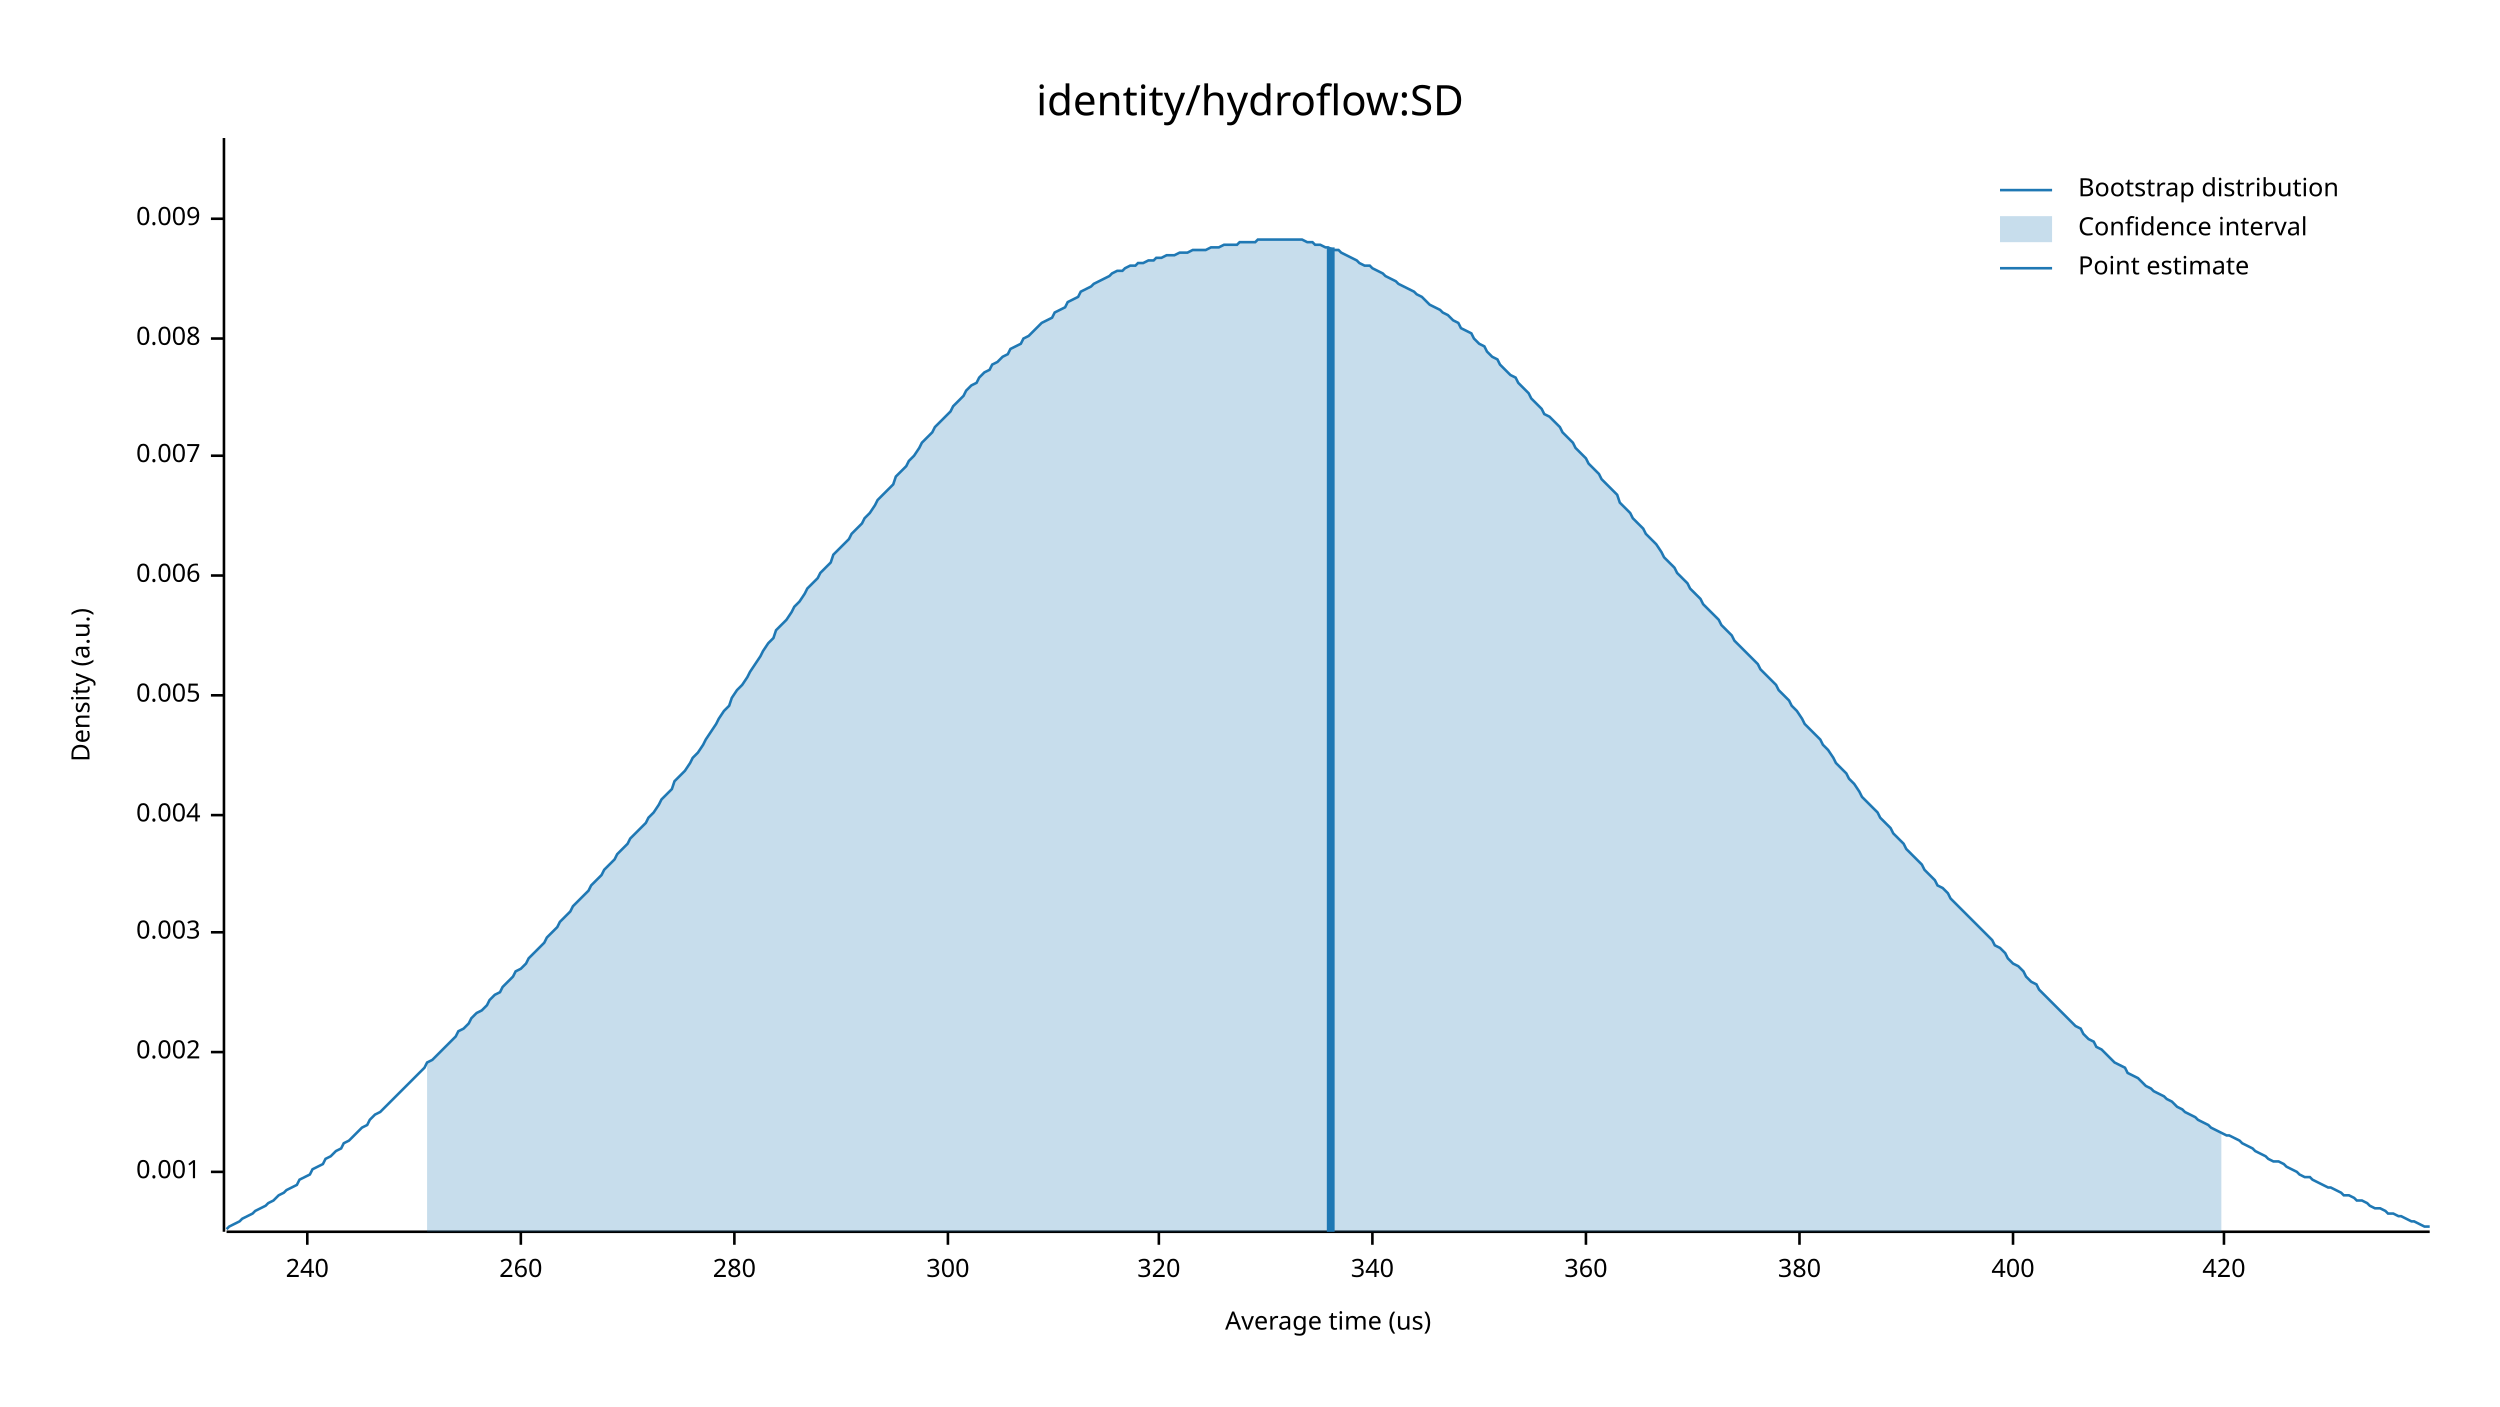
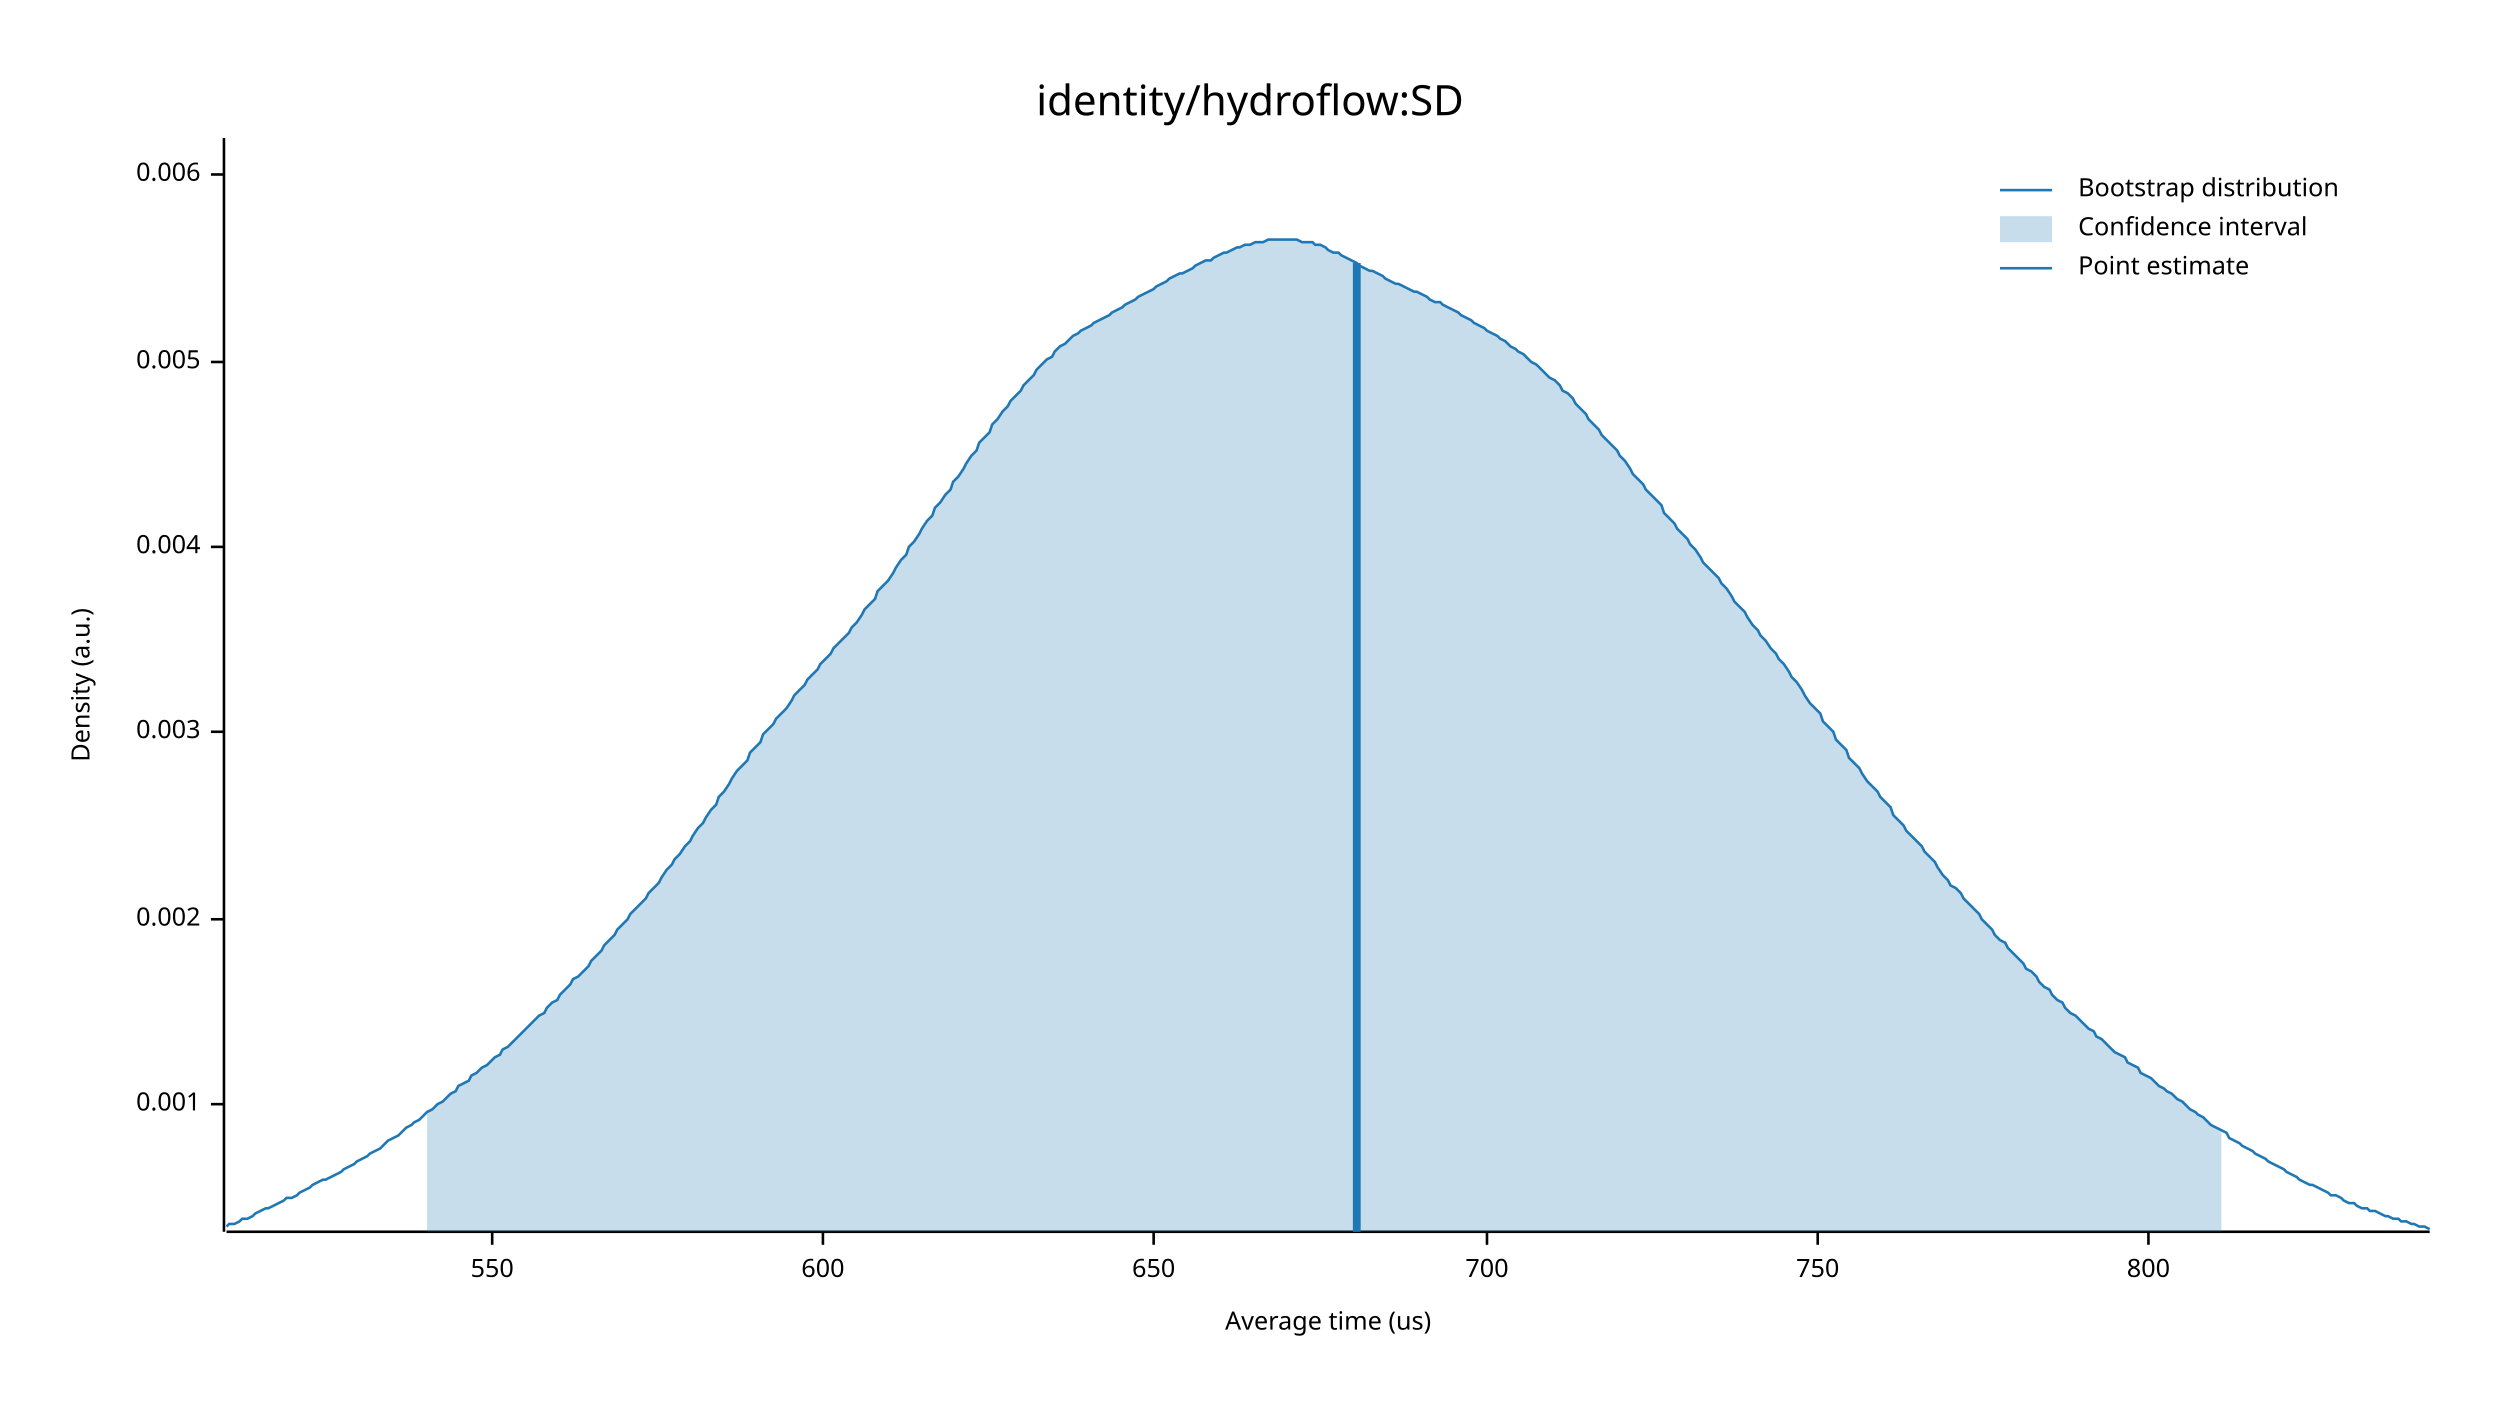
<svg xmlns="http://www.w3.org/2000/svg" width="960" height="540" viewBox="0 0 960 540">
  <text x="480" y="32" dy="0.76em" text-anchor="middle" font-family="sans-serif" font-size="16.129" opacity="1" fill="#000000">
identity/hydroflow:SD
</text>
  <text x="27" y="263" dy="0.76em" text-anchor="middle" font-family="sans-serif" font-size="9.677" opacity="1" fill="#000000" transform="rotate(270, 27, 263)">
Density (a.u.)
</text>
  <text x="510" y="513" dy="-0.5ex" text-anchor="middle" font-family="sans-serif" font-size="9.677" opacity="1" fill="#000000">
Average time (us)
</text>
  <polyline fill="none" opacity="1" stroke="#000000" stroke-width="1" points="86,53 86,473 " />
-   <text x="77" y="450" dy="0.5ex" text-anchor="end" font-family="sans-serif" font-size="9.677" opacity="1" fill="#000000">
+   <text x="77" y="424" dy="0.5ex" text-anchor="end" font-family="sans-serif" font-size="9.677" opacity="1" fill="#000000">
0.001
</text>
-   <polyline fill="none" opacity="1" stroke="#000000" stroke-width="1" points="81,450 86,450 " />
-   <text x="77" y="404" dy="0.5ex" text-anchor="end" font-family="sans-serif" font-size="9.677" opacity="1" fill="#000000">
+   <polyline fill="none" opacity="1" stroke="#000000" stroke-width="1" points="81,424 86,424 " />
+   <text x="77" y="353" dy="0.5ex" text-anchor="end" font-family="sans-serif" font-size="9.677" opacity="1" fill="#000000">
0.002
</text>
-   <polyline fill="none" opacity="1" stroke="#000000" stroke-width="1" points="81,404 86,404 " />
-   <text x="77" y="358" dy="0.5ex" text-anchor="end" font-family="sans-serif" font-size="9.677" opacity="1" fill="#000000">
+   <polyline fill="none" opacity="1" stroke="#000000" stroke-width="1" points="81,353 86,353 " />
+   <text x="77" y="281" dy="0.5ex" text-anchor="end" font-family="sans-serif" font-size="9.677" opacity="1" fill="#000000">
0.003
</text>
-   <polyline fill="none" opacity="1" stroke="#000000" stroke-width="1" points="81,358 86,358 " />
-   <text x="77" y="313" dy="0.5ex" text-anchor="end" font-family="sans-serif" font-size="9.677" opacity="1" fill="#000000">
+   <polyline fill="none" opacity="1" stroke="#000000" stroke-width="1" points="81,281 86,281 " />
+   <text x="77" y="210" dy="0.5ex" text-anchor="end" font-family="sans-serif" font-size="9.677" opacity="1" fill="#000000">
0.004
</text>
-   <polyline fill="none" opacity="1" stroke="#000000" stroke-width="1" points="81,313 86,313 " />
-   <text x="77" y="267" dy="0.5ex" text-anchor="end" font-family="sans-serif" font-size="9.677" opacity="1" fill="#000000">
+   <polyline fill="none" opacity="1" stroke="#000000" stroke-width="1" points="81,210 86,210 " />
+   <text x="77" y="139" dy="0.5ex" text-anchor="end" font-family="sans-serif" font-size="9.677" opacity="1" fill="#000000">
0.005
</text>
-   <polyline fill="none" opacity="1" stroke="#000000" stroke-width="1" points="81,267 86,267 " />
-   <text x="77" y="221" dy="0.5ex" text-anchor="end" font-family="sans-serif" font-size="9.677" opacity="1" fill="#000000">
+   <polyline fill="none" opacity="1" stroke="#000000" stroke-width="1" points="81,139 86,139 " />
+   <text x="77" y="67" dy="0.5ex" text-anchor="end" font-family="sans-serif" font-size="9.677" opacity="1" fill="#000000">
0.006
</text>
-   <polyline fill="none" opacity="1" stroke="#000000" stroke-width="1" points="81,221 86,221 " />
-   <text x="77" y="175" dy="0.5ex" text-anchor="end" font-family="sans-serif" font-size="9.677" opacity="1" fill="#000000">
- 0.007
+   <polyline fill="none" opacity="1" stroke="#000000" stroke-width="1" points="81,67 86,67 " />
+   <polyline fill="none" opacity="1" stroke="#000000" stroke-width="1" points="87,473 933,473 " />
+   <text x="189" y="483" dy="0.76em" text-anchor="middle" font-family="sans-serif" font-size="9.677" opacity="1" fill="#000000">
+ 550
</text>
-   <polyline fill="none" opacity="1" stroke="#000000" stroke-width="1" points="81,175 86,175 " />
-   <text x="77" y="130" dy="0.5ex" text-anchor="end" font-family="sans-serif" font-size="9.677" opacity="1" fill="#000000">
- 0.008
+   <polyline fill="none" opacity="1" stroke="#000000" stroke-width="1" points="189,473 189,478 " />
+   <text x="316" y="483" dy="0.76em" text-anchor="middle" font-family="sans-serif" font-size="9.677" opacity="1" fill="#000000">
+ 600
</text>
-   <polyline fill="none" opacity="1" stroke="#000000" stroke-width="1" points="81,130 86,130 " />
-   <text x="77" y="84" dy="0.5ex" text-anchor="end" font-family="sans-serif" font-size="9.677" opacity="1" fill="#000000">
- 0.009
+   <polyline fill="none" opacity="1" stroke="#000000" stroke-width="1" points="316,473 316,478 " />
+   <text x="443" y="483" dy="0.76em" text-anchor="middle" font-family="sans-serif" font-size="9.677" opacity="1" fill="#000000">
+ 650
</text>
-   <polyline fill="none" opacity="1" stroke="#000000" stroke-width="1" points="81,84 86,84 " />
-   <polyline fill="none" opacity="1" stroke="#000000" stroke-width="1" points="87,473 933,473 " />
-   <text x="118" y="483" dy="0.76em" text-anchor="middle" font-family="sans-serif" font-size="9.677" opacity="1" fill="#000000">
- 240
+   <polyline fill="none" opacity="1" stroke="#000000" stroke-width="1" points="443,473 443,478 " />
+   <text x="571" y="483" dy="0.76em" text-anchor="middle" font-family="sans-serif" font-size="9.677" opacity="1" fill="#000000">
+ 700
</text>
-   <polyline fill="none" opacity="1" stroke="#000000" stroke-width="1" points="118,473 118,478 " />
-   <text x="200" y="483" dy="0.76em" text-anchor="middle" font-family="sans-serif" font-size="9.677" opacity="1" fill="#000000">
- 260
+   <polyline fill="none" opacity="1" stroke="#000000" stroke-width="1" points="571,473 571,478 " />
+   <text x="698" y="483" dy="0.76em" text-anchor="middle" font-family="sans-serif" font-size="9.677" opacity="1" fill="#000000">
+ 750
</text>
-   <polyline fill="none" opacity="1" stroke="#000000" stroke-width="1" points="200,473 200,478 " />
-   <text x="282" y="483" dy="0.76em" text-anchor="middle" font-family="sans-serif" font-size="9.677" opacity="1" fill="#000000">
- 280
+   <polyline fill="none" opacity="1" stroke="#000000" stroke-width="1" points="698,473 698,478 " />
+   <text x="825" y="483" dy="0.76em" text-anchor="middle" font-family="sans-serif" font-size="9.677" opacity="1" fill="#000000">
+ 800
</text>
-   <polyline fill="none" opacity="1" stroke="#000000" stroke-width="1" points="282,473 282,478 " />
-   <text x="364" y="483" dy="0.76em" text-anchor="middle" font-family="sans-serif" font-size="9.677" opacity="1" fill="#000000">
- 300
- </text>
-   <polyline fill="none" opacity="1" stroke="#000000" stroke-width="1" points="364,473 364,478 " />
-   <text x="445" y="483" dy="0.76em" text-anchor="middle" font-family="sans-serif" font-size="9.677" opacity="1" fill="#000000">
- 320
- </text>
-   <polyline fill="none" opacity="1" stroke="#000000" stroke-width="1" points="445,473 445,478 " />
-   <text x="527" y="483" dy="0.76em" text-anchor="middle" font-family="sans-serif" font-size="9.677" opacity="1" fill="#000000">
- 340
- </text>
-   <polyline fill="none" opacity="1" stroke="#000000" stroke-width="1" points="527,473 527,478 " />
-   <text x="609" y="483" dy="0.76em" text-anchor="middle" font-family="sans-serif" font-size="9.677" opacity="1" fill="#000000">
- 360
- </text>
-   <polyline fill="none" opacity="1" stroke="#000000" stroke-width="1" points="609,473 609,478 " />
-   <text x="691" y="483" dy="0.76em" text-anchor="middle" font-family="sans-serif" font-size="9.677" opacity="1" fill="#000000">
- 380
- </text>
-   <polyline fill="none" opacity="1" stroke="#000000" stroke-width="1" points="691,473 691,478 " />
-   <text x="773" y="483" dy="0.76em" text-anchor="middle" font-family="sans-serif" font-size="9.677" opacity="1" fill="#000000">
- 400
- </text>
-   <polyline fill="none" opacity="1" stroke="#000000" stroke-width="1" points="773,473 773,478 " />
-   <text x="854" y="483" dy="0.76em" text-anchor="middle" font-family="sans-serif" font-size="9.677" opacity="1" fill="#000000">
- 420
- </text>
-   <polyline fill="none" opacity="1" stroke="#000000" stroke-width="1" points="854,473 854,478 " />
-   <polyline fill="none" opacity="1" stroke="#1F78B4" stroke-width="1" points="87,472 88,471 90,470 92,469 93,468 95,467 97,466 98,465 100,464 102,463 103,462 105,461 107,459 109,458 110,457 112,456 114,455 115,453 117,452 119,451 120,449 122,448 124,447 125,445 127,444 129,442 131,441 132,439 134,438 136,436 137,435 139,433 141,432 142,430 144,428 146,427 148,425 149,424 151,422 153,420 154,419 156,417 158,415 159,414 161,412 163,410 164,408 166,407 168,405 170,403 171,402 173,400 175,398 176,396 178,395 180,393 181,391 183,389 185,388 187,386 188,384 190,382 192,381 193,379 195,377 197,375 198,373 200,372 202,370 203,368 205,366 207,364 209,362 210,360 212,358 214,356 215,354 217,352 219,350 220,348 222,346 224,344 226,342 227,340 229,338 231,336 232,334 234,332 236,330 237,328 239,326 241,324 242,322 244,320 246,318 248,316 249,314 251,312 253,309 254,307 256,305 258,303 259,300 261,298 263,296 265,293 266,291 268,289 270,286 271,284 273,281 275,278 276,276 278,273 280,271 281,268 283,265 285,263 287,260 288,258 290,255 292,252 293,250 295,247 297,245 298,242 300,240 302,238 304,235 305,233 307,231 309,228 310,226 312,224 314,222 315,220 317,218 319,216 320,213 322,211 324,209 326,207 327,205 329,203 331,201 332,199 334,197 336,194 337,192 339,190 341,188 343,186 344,183 346,181 348,179 349,177 351,175 353,172 354,170 356,168 358,166 359,164 361,162 363,160 365,158 366,156 368,154 370,152 371,150 373,148 375,147 376,145 378,143 380,142 381,140 383,139 385,137 387,136 388,134 390,133 392,132 393,130 395,129 397,127 398,126 400,124 402,123 404,122 405,120 407,119 409,118 410,116 412,115 414,114 415,112 417,111 419,110 420,109 422,108 424,107 426,106 427,105 429,104 431,104 432,103 434,102 436,102 437,101 439,101 441,100 443,100 444,99 446,99 448,98 449,98 451,98 453,97 454,97 456,97 458,96 459,96 461,96 463,96 465,95 466,95 468,95 470,94 471,94 473,94 475,94 476,93 478,93 480,93 482,93 483,92 485,92 487,92 488,92 490,92 492,92 493,92 495,92 497,92 498,92 500,92 502,93 504,93 505,94 507,94 509,95 510,95 512,96 514,96 515,97 517,98 519,99 521,100 522,101 524,102 526,102 527,103 529,104 531,105 532,106 534,107 536,108 537,109 539,110 541,111 543,112 544,113 546,114 548,116 549,117 551,118 553,119 554,120 556,121 558,123 560,124 561,126 563,127 565,128 566,130 568,132 570,133 571,135 573,137 575,138 576,140 578,142 580,144 582,145 583,147 585,149 587,151 588,153 590,155 592,157 593,159 595,160 597,162 599,164 600,166 602,168 604,170 605,172 607,174 609,176 610,178 612,180 614,182 615,184 617,186 619,188 621,190 622,193 624,195 626,197 627,199 629,201 631,203 632,205 634,207 636,209 638,212 639,214 641,216 643,218 644,220 646,222 648,224 649,226 651,228 653,230 654,232 656,234 658,236 660,238 661,240 663,242 665,244 666,246 668,248 670,250 671,251 673,253 675,255 676,257 678,259 680,261 682,263 683,265 685,267 687,269 688,271 690,273 692,276 693,278 695,280 697,282 699,284 700,286 702,288 704,291 705,293 707,295 709,297 710,299 712,301 714,304 715,306 717,308 719,310 721,312 722,314 724,316 726,318 727,320 729,322 731,324 732,326 734,328 736,330 738,332 739,334 741,336 743,338 744,340 746,341 748,343 749,345 751,347 753,349 754,350 756,352 758,354 760,356 761,357 763,359 765,361 766,363 768,364 770,366 771,368 773,370 775,371 777,373 778,375 780,377 782,378 783,380 785,382 787,384 788,385 790,387 792,389 793,390 795,392 797,394 799,395 800,397 802,399 804,400 805,402 807,403 809,405 810,406 812,408 814,409 816,410 817,412 819,413 821,414 822,415 824,417 826,418 827,419 829,420 831,421 832,422 834,423 836,425 838,426 839,427 841,428 843,429 844,430 846,431 848,432 849,433 851,434 853,435 855,436 856,436 858,437 860,438 861,439 863,440 865,441 866,442 868,443 870,444 871,445 873,446 875,446 877,447 878,448 880,449 882,450 883,451 885,452 887,452 888,453 890,454 892,455 894,456 895,456 897,457 899,458 900,459 902,459 904,460 905,461 907,461 909,462 910,463 912,464 914,464 916,465 917,466 919,466 921,467 922,467 924,468 926,469 927,469 929,470 931,471 933,471 " />
-   <polygon opacity="0.25" fill="#1F78B4" points="164,408 166,407 168,405 170,403 171,402 173,400 175,398 176,396 178,395 180,393 181,391 183,389 185,388 187,386 188,384 190,382 192,381 193,379 195,377 197,375 198,373 200,372 202,370 203,368 205,366 207,364 209,362 210,360 212,358 214,356 215,354 217,352 219,350 220,348 222,346 224,344 226,342 227,340 229,338 231,336 232,334 234,332 236,330 237,328 239,326 241,324 242,322 244,320 246,318 248,316 249,314 251,312 253,309 254,307 256,305 258,303 259,300 261,298 263,296 265,293 266,291 268,289 270,286 271,284 273,281 275,278 276,276 278,273 280,271 281,268 283,265 285,263 287,260 288,258 290,255 292,252 293,250 295,247 297,245 298,242 300,240 302,238 304,235 305,233 307,231 309,228 310,226 312,224 314,222 315,220 317,218 319,216 320,213 322,211 324,209 326,207 327,205 329,203 331,201 332,199 334,197 336,194 337,192 339,190 341,188 343,186 344,183 346,181 348,179 349,177 351,175 353,172 354,170 356,168 358,166 359,164 361,162 363,160 365,158 366,156 368,154 370,152 371,150 373,148 375,147 376,145 378,143 380,142 381,140 383,139 385,137 387,136 388,134 390,133 392,132 393,130 395,129 397,127 398,126 400,124 402,123 404,122 405,120 407,119 409,118 410,116 412,115 414,114 415,112 417,111 419,110 420,109 422,108 424,107 426,106 427,105 429,104 431,104 432,103 434,102 436,102 437,101 439,101 441,100 443,100 444,99 446,99 448,98 449,98 451,98 453,97 454,97 456,97 458,96 459,96 461,96 463,96 465,95 466,95 468,95 470,94 471,94 473,94 475,94 476,93 478,93 480,93 482,93 483,92 485,92 487,92 488,92 490,92 492,92 493,92 495,92 497,92 498,92 500,92 502,93 504,93 505,94 507,94 509,95 510,95 512,96 514,96 515,97 517,98 519,99 521,100 522,101 524,102 526,102 527,103 529,104 531,105 532,106 534,107 536,108 537,109 539,110 541,111 543,112 544,113 546,114 548,116 549,117 551,118 553,119 554,120 556,121 558,123 560,124 561,126 563,127 565,128 566,130 568,132 570,133 571,135 573,137 575,138 576,140 578,142 580,144 582,145 583,147 585,149 587,151 588,153 590,155 592,157 593,159 595,160 597,162 599,164 600,166 602,168 604,170 605,172 607,174 609,176 610,178 612,180 614,182 615,184 617,186 619,188 621,190 622,193 624,195 626,197 627,199 629,201 631,203 632,205 634,207 636,209 638,212 639,214 641,216 643,218 644,220 646,222 648,224 649,226 651,228 653,230 654,232 656,234 658,236 660,238 661,240 663,242 665,244 666,246 668,248 670,250 671,251 673,253 675,255 676,257 678,259 680,261 682,263 683,265 685,267 687,269 688,271 690,273 692,276 693,278 695,280 697,282 699,284 700,286 702,288 704,291 705,293 707,295 709,297 710,299 712,301 714,304 715,306 717,308 719,310 721,312 722,314 724,316 726,318 727,320 729,322 731,324 732,326 734,328 736,330 738,332 739,334 741,336 743,338 744,340 746,341 748,343 749,345 751,347 753,349 754,350 756,352 758,354 760,356 761,357 763,359 765,361 766,363 768,364 770,366 771,368 773,370 775,371 777,373 778,375 780,377 782,378 783,380 785,382 787,384 788,385 790,387 792,389 793,390 795,392 797,394 799,395 800,397 802,399 804,400 805,402 807,403 809,405 810,406 812,408 814,409 816,410 817,412 819,413 821,414 822,415 824,417 826,418 827,419 829,420 831,421 832,422 834,423 836,425 838,426 839,427 841,428 843,429 844,430 846,431 848,432 849,433 851,434 853,435 853,473 164,473 " />
-   <polyline fill="none" opacity="1" stroke="#1F78B4" stroke-width="3" points="511,473 511,95 " />
+   <polyline fill="none" opacity="1" stroke="#000000" stroke-width="1" points="825,473 825,478 " />
+   <polyline fill="none" opacity="1" stroke="#1F78B4" stroke-width="1" points="87,471 88,470 90,470 92,469 93,468 95,468 97,467 98,466 100,465 102,464 103,464 105,463 107,462 109,461 110,460 112,460 114,459 115,458 117,457 119,456 120,455 122,454 124,453 125,453 127,452 129,451 131,450 132,449 134,448 136,447 137,446 139,445 141,444 142,443 144,442 146,441 148,439 149,438 151,437 153,436 154,435 156,433 158,432 159,431 161,430 163,428 164,427 166,426 168,424 170,423 171,422 173,420 175,419 176,417 178,416 180,415 181,413 183,412 185,410 187,409 188,408 190,406 192,405 193,403 195,402 197,400 198,399 200,397 202,395 203,394 205,392 207,390 209,389 210,387 212,385 214,384 215,382 217,380 219,378 220,376 222,375 224,373 226,371 227,369 229,367 231,365 232,363 234,361 236,359 237,357 239,355 241,353 242,351 244,349 246,347 248,345 249,343 251,341 253,339 254,337 256,334 258,332 259,330 261,328 263,325 265,323 266,321 268,318 270,316 271,314 273,311 275,309 276,306 278,304 280,301 281,299 283,296 285,294 287,292 288,289 290,287 292,285 293,282 295,280 297,278 298,276 300,274 302,272 304,269 305,267 307,265 309,263 310,261 312,259 314,257 315,255 317,253 319,251 320,249 322,247 324,245 326,243 327,241 329,239 331,236 332,234 334,232 336,230 337,227 339,225 341,223 343,220 344,218 346,215 348,213 349,210 351,208 353,205 354,203 356,200 358,198 359,195 361,193 363,190 365,188 366,185 368,183 370,180 371,178 373,175 375,173 376,170 378,168 380,166 381,163 383,161 385,158 387,156 388,154 390,152 392,150 393,148 395,146 397,144 398,142 400,140 402,138 404,137 405,135 407,133 409,132 410,131 412,129 414,128 415,127 417,126 419,125 420,124 422,123 424,122 426,121 427,120 429,119 431,118 432,117 434,116 436,115 437,114 439,113 441,112 443,111 444,110 446,109 448,108 449,107 451,106 453,105 454,105 456,104 458,103 459,102 461,101 463,100 465,100 466,99 468,98 470,97 471,97 473,96 475,95 476,95 478,94 480,94 482,93 483,93 485,93 487,92 488,92 490,92 492,92 493,92 495,92 497,92 498,92 500,93 502,93 504,93 505,94 507,94 509,95 510,96 512,97 514,97 515,98 517,99 519,100 521,101 522,102 524,103 526,104 527,104 529,105 531,106 532,107 534,108 536,109 537,109 539,110 541,111 543,112 544,112 546,113 548,114 549,115 551,116 553,116 554,117 556,118 558,119 560,120 561,121 563,122 565,123 566,124 568,125 570,126 571,127 573,128 575,129 576,130 578,131 580,133 582,134 583,135 585,136 587,138 588,139 590,140 592,142 593,143 595,145 597,146 599,148 600,150 602,151 604,153 605,155 607,157 609,159 610,161 612,163 614,165 615,167 617,169 619,171 621,173 622,175 624,177 626,180 627,182 629,184 631,186 632,188 634,190 636,192 638,194 639,197 641,199 643,201 644,203 646,205 648,207 649,209 651,211 653,214 654,216 656,218 658,220 660,222 661,224 663,226 665,229 666,231 668,233 670,235 671,237 673,240 675,242 676,244 678,246 680,249 682,251 683,253 685,255 687,258 688,260 690,262 692,265 693,267 695,270 697,272 699,274 700,277 702,279 704,281 705,284 707,286 709,288 710,291 712,293 714,295 715,297 717,300 719,302 721,304 722,306 724,308 726,310 727,313 729,315 731,317 732,319 734,321 736,323 738,325 739,327 741,329 743,331 744,333 746,336 748,338 749,340 751,341 753,343 754,345 756,347 758,349 760,351 761,353 763,355 765,357 766,359 768,361 770,362 771,364 773,366 775,368 777,370 778,372 780,373 782,375 783,377 785,379 787,380 788,382 790,384 792,385 793,387 795,389 797,390 799,392 800,393 802,395 804,396 805,398 807,399 809,401 810,402 812,404 814,405 816,406 817,408 819,409 821,410 822,412 824,413 826,414 827,415 829,417 831,418 832,419 834,420 836,422 838,423 839,424 841,426 843,427 844,428 846,429 848,431 849,432 851,433 853,434 855,435 856,437 858,438 860,439 861,440 863,441 865,442 866,443 868,444 870,445 871,446 873,447 875,448 877,449 878,450 880,451 882,452 883,453 885,454 887,455 888,455 890,456 892,457 894,458 895,459 897,459 899,460 900,461 902,462 904,462 905,463 907,464 909,464 910,465 912,465 914,466 916,467 917,467 919,468 921,468 922,469 924,469 926,470 927,470 929,471 931,471 933,472 " />
+   <polygon opacity="0.25" fill="#1F78B4" points="164,427 166,426 168,424 170,423 171,422 173,420 175,419 176,417 178,416 180,415 181,413 183,412 185,410 187,409 188,408 190,406 192,405 193,403 195,402 197,400 198,399 200,397 202,395 203,394 205,392 207,390 209,389 210,387 212,385 214,384 215,382 217,380 219,378 220,376 222,375 224,373 226,371 227,369 229,367 231,365 232,363 234,361 236,359 237,357 239,355 241,353 242,351 244,349 246,347 248,345 249,343 251,341 253,339 254,337 256,334 258,332 259,330 261,328 263,325 265,323 266,321 268,318 270,316 271,314 273,311 275,309 276,306 278,304 280,301 281,299 283,296 285,294 287,292 288,289 290,287 292,285 293,282 295,280 297,278 298,276 300,274 302,272 304,269 305,267 307,265 309,263 310,261 312,259 314,257 315,255 317,253 319,251 320,249 322,247 324,245 326,243 327,241 329,239 331,236 332,234 334,232 336,230 337,227 339,225 341,223 343,220 344,218 346,215 348,213 349,210 351,208 353,205 354,203 356,200 358,198 359,195 361,193 363,190 365,188 366,185 368,183 370,180 371,178 373,175 375,173 376,170 378,168 380,166 381,163 383,161 385,158 387,156 388,154 390,152 392,150 393,148 395,146 397,144 398,142 400,140 402,138 404,137 405,135 407,133 409,132 410,131 412,129 414,128 415,127 417,126 419,125 420,124 422,123 424,122 426,121 427,120 429,119 431,118 432,117 434,116 436,115 437,114 439,113 441,112 443,111 444,110 446,109 448,108 449,107 451,106 453,105 454,105 456,104 458,103 459,102 461,101 463,100 465,100 466,99 468,98 470,97 471,97 473,96 475,95 476,95 478,94 480,94 482,93 483,93 485,93 487,92 488,92 490,92 492,92 493,92 495,92 497,92 498,92 500,93 502,93 504,93 505,94 507,94 509,95 510,96 512,97 514,97 515,98 517,99 519,100 521,101 522,102 524,103 526,104 527,104 529,105 531,106 532,107 534,108 536,109 537,109 539,110 541,111 543,112 544,112 546,113 548,114 549,115 551,116 553,116 554,117 556,118 558,119 560,120 561,121 563,122 565,123 566,124 568,125 570,126 571,127 573,128 575,129 576,130 578,131 580,133 582,134 583,135 585,136 587,138 588,139 590,140 592,142 593,143 595,145 597,146 599,148 600,150 602,151 604,153 605,155 607,157 609,159 610,161 612,163 614,165 615,167 617,169 619,171 621,173 622,175 624,177 626,180 627,182 629,184 631,186 632,188 634,190 636,192 638,194 639,197 641,199 643,201 644,203 646,205 648,207 649,209 651,211 653,214 654,216 656,218 658,220 660,222 661,224 663,226 665,229 666,231 668,233 670,235 671,237 673,240 675,242 676,244 678,246 680,249 682,251 683,253 685,255 687,258 688,260 690,262 692,265 693,267 695,270 697,272 699,274 700,277 702,279 704,281 705,284 707,286 709,288 710,291 712,293 714,295 715,297 717,300 719,302 721,304 722,306 724,308 726,310 727,313 729,315 731,317 732,319 734,321 736,323 738,325 739,327 741,329 743,331 744,333 746,336 748,338 749,340 751,341 753,343 754,345 756,347 758,349 760,351 761,353 763,355 765,357 766,359 768,361 770,362 771,364 773,366 775,368 777,370 778,372 780,373 782,375 783,377 785,379 787,380 788,382 790,384 792,385 793,387 795,389 797,390 799,392 800,393 802,395 804,396 805,398 807,399 809,401 810,402 812,404 814,405 816,406 817,408 819,409 821,410 822,412 824,413 826,414 827,415 829,417 831,418 832,419 834,420 836,422 838,423 839,424 841,426 843,427 844,428 846,429 848,431 849,432 851,433 853,434 853,473 164,473 " />
+   <polyline fill="none" opacity="1" stroke="#1F78B4" stroke-width="3" points="521,473 521,101 " />
  <text x="798" y="68" dy="0.76em" text-anchor="start" font-family="sans-serif" font-size="9.677" opacity="1" fill="#000000">
Bootstrap distribution
</text>
  <text x="798" y="83" dy="0.76em" text-anchor="start" font-family="sans-serif" font-size="9.677" opacity="1" fill="#000000">
Confidence interval
</text>
  <text x="798" y="98" dy="0.76em" text-anchor="start" font-family="sans-serif" font-size="9.677" opacity="1" fill="#000000">
Point estimate
</text>
  <polyline fill="none" opacity="1" stroke="#1F78B4" stroke-width="1" points="768,73 788,73 " />
  <rect x="768" y="83" width="20" height="10" opacity="0.25" fill="#1F78B4" stroke="none" />
  <polyline fill="none" opacity="1" stroke="#1F78B4" stroke-width="1" points="768,103 788,103 " />
</svg>
